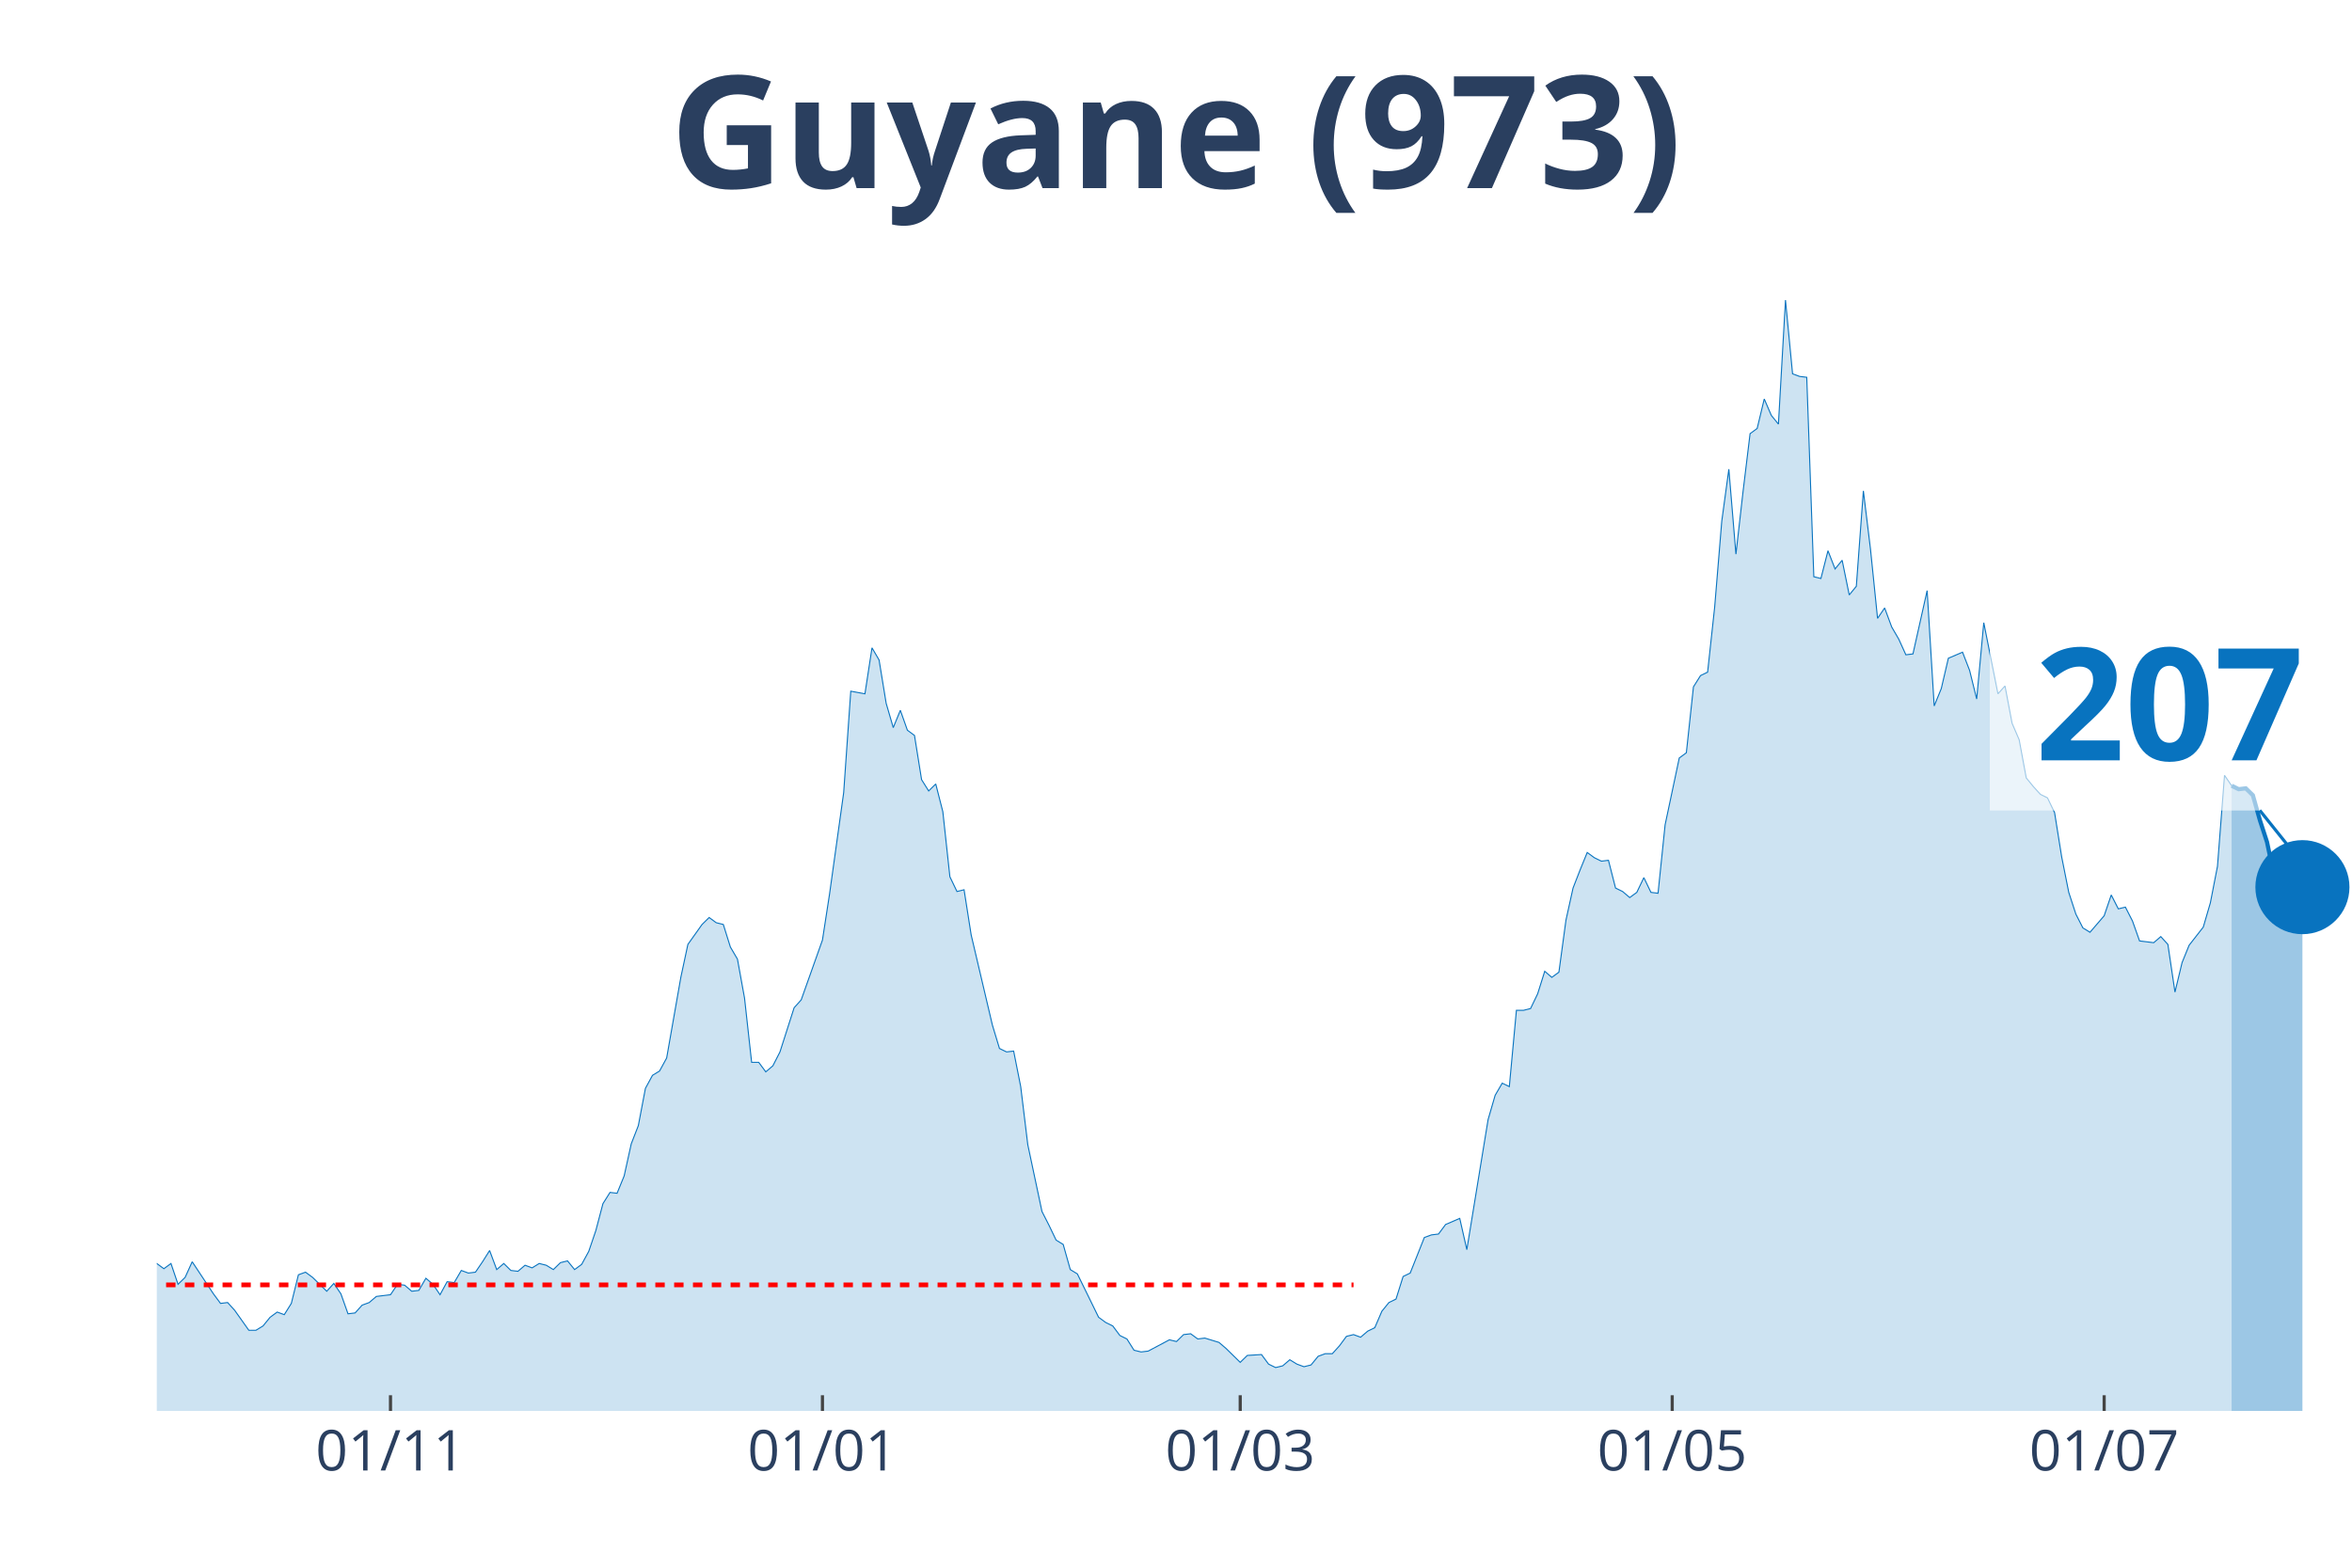
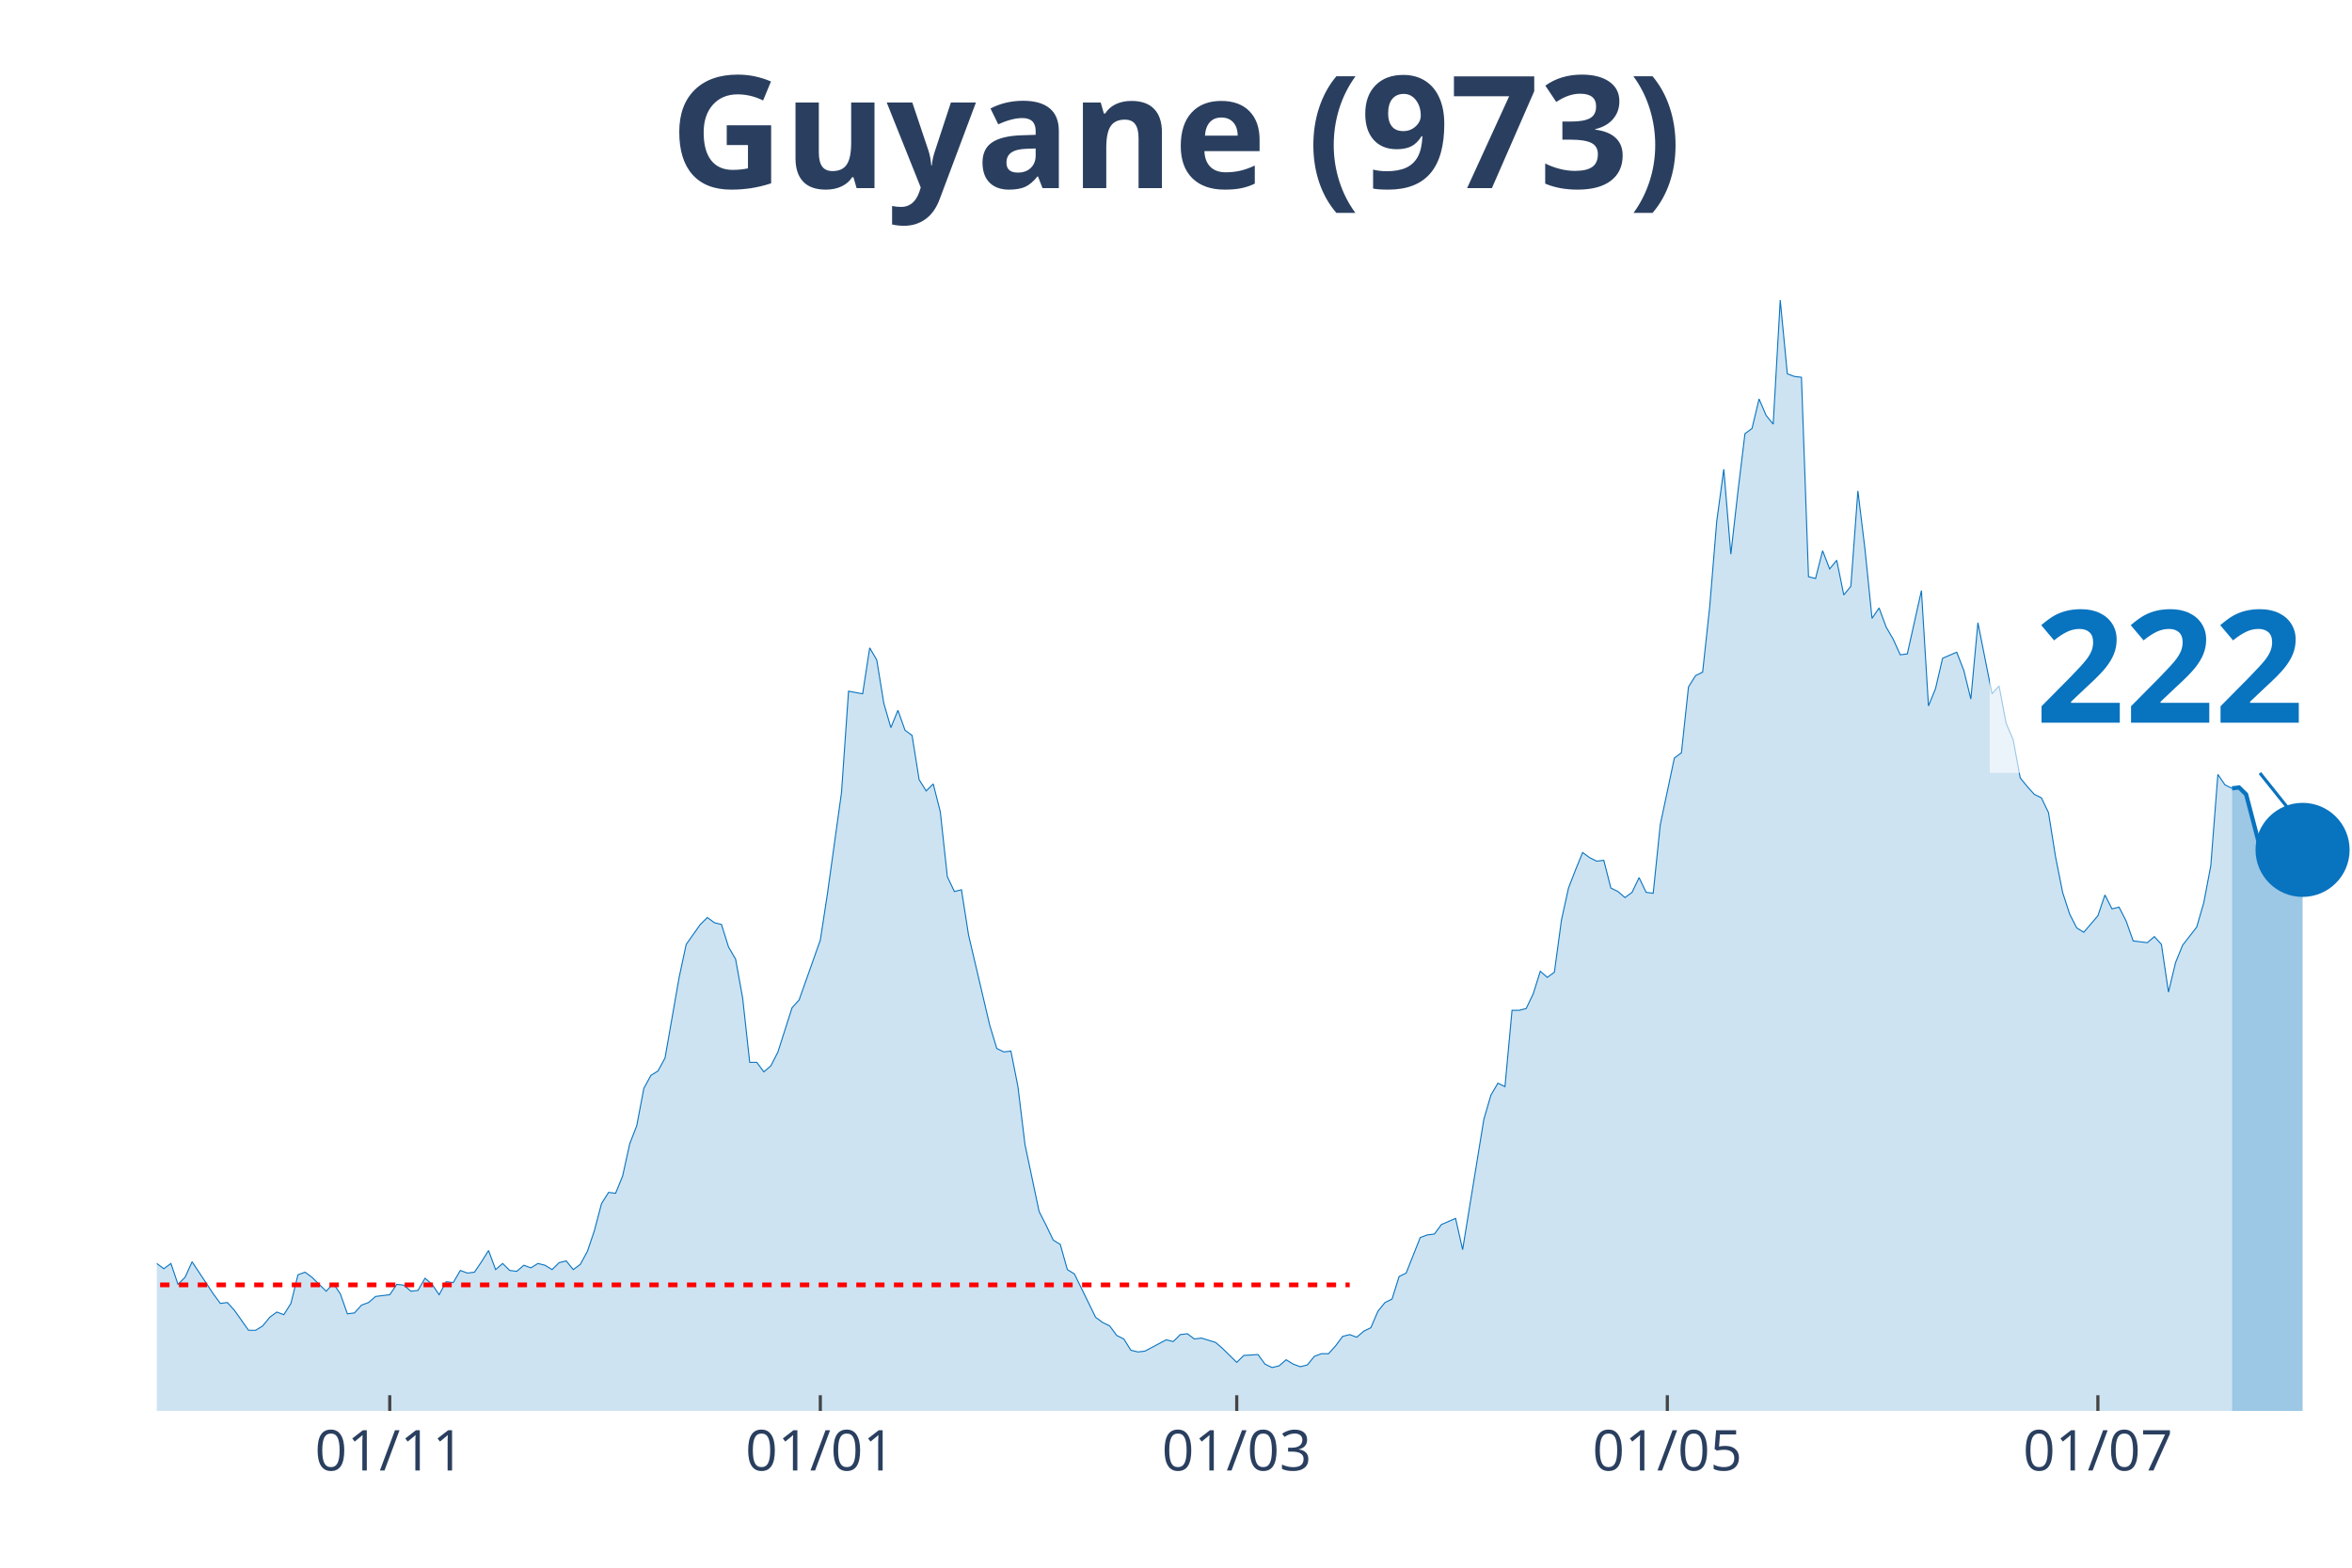
<svg xmlns="http://www.w3.org/2000/svg" class="main-svg" width="1125" height="750" style="" viewBox="0 0 750 500">
  <rect x="0" y="0" width="750" height="500" style="fill: rgb(0, 0, 0); fill-opacity: 0;" />
-   <defs id="defs-880132">
+   <defs id="defs-b896c7">
    <g class="clips">
-       <clipPath id="clip880132xyplot" class="plotclip">
+       <clipPath id="clipb896c7xyplot" class="plotclip">
        <rect width="700" height="380" />
      </clipPath>
-       <clipPath class="axesclip" id="clip880132x">
+       <clipPath class="axesclip" id="clipb896c7x">
        <rect x="50" y="0" width="700" height="500" />
      </clipPath>
-       <clipPath class="axesclip" id="clip880132y">
+       <clipPath class="axesclip" id="clipb896c7y">
        <rect x="0" y="70" width="750" height="380" />
      </clipPath>
-       <clipPath class="axesclip" id="clip880132xy">
+       <clipPath class="axesclip" id="clipb896c7xy">
        <rect x="50" y="70" width="700" height="380" />
      </clipPath>
    </g>
    <g class="gradients" />
  </defs>
  <g class="bglayer">
    <rect class="bg" x="50" y="70" width="700" height="380" style="fill: rgb(0, 0, 0); fill-opacity: 0; stroke-width: 0;" />
  </g>
  <g class="layer-below">
    <g class="imagelayer" />
    <g class="shapelayer" />
  </g>
  <g class="cartesianlayer">
    <g class="subplot xy">
      <g class="layer-subplot">
        <g class="shapelayer" />
        <g class="imagelayer" />
      </g>
      <g class="gridlayer">
        <g class="x">
-           <path class="xgrid crisp" transform="translate(124.52,0)" d="M0,70v380" style="stroke: rgb(255, 255, 255); stroke-opacity: 1; stroke-width: 1px;" />
-           <path class="xgrid crisp" transform="translate(262.26,0)" d="M0,70v380" style="stroke: rgb(255, 255, 255); stroke-opacity: 1; stroke-width: 1px;" />
-           <path class="xgrid crisp" transform="translate(395.48,0)" d="M0,70v380" style="stroke: rgb(255, 255, 255); stroke-opacity: 1; stroke-width: 1px;" />
-           <path class="xgrid crisp" transform="translate(533.23,0)" d="M0,70v380" style="stroke: rgb(255, 255, 255); stroke-opacity: 1; stroke-width: 1px;" />
-           <path class="xgrid crisp" transform="translate(670.97,0)" d="M0,70v380" style="stroke: rgb(255, 255, 255); stroke-opacity: 1; stroke-width: 1px;" />
+           <path class="xgrid crisp" transform="translate(124.28,0)" d="M0,70v380" style="stroke: rgb(255, 255, 255); stroke-opacity: 1; stroke-width: 1px;" />
+           <path class="xgrid crisp" transform="translate(261.58,0)" d="M0,70v380" style="stroke: rgb(255, 255, 255); stroke-opacity: 1; stroke-width: 1px;" />
+           <path class="xgrid crisp" transform="translate(394.37,0)" d="M0,70v380" style="stroke: rgb(255, 255, 255); stroke-opacity: 1; stroke-width: 1px;" />
+           <path class="xgrid crisp" transform="translate(531.67,0)" d="M0,70v380" style="stroke: rgb(255, 255, 255); stroke-opacity: 1; stroke-width: 1px;" />
+           <path class="xgrid crisp" transform="translate(668.97,0)" d="M0,70v380" style="stroke: rgb(255, 255, 255); stroke-opacity: 1; stroke-width: 1px;" />
        </g>
        <g class="y" />
      </g>
      <g class="zerolinelayer" />
      <path class="xlines-below" />
      <path class="ylines-below" />
      <g class="overlines-below" />
      <g class="xaxislayer-below" />
      <g class="yaxislayer-below" />
      <g class="overaxes-below" />
-       <g class="plot" transform="translate(50, 70)" clip-path="url('#clip880132xyplot')">
+       <g class="plot" transform="translate(50, 70)" clip-path="url('#clipb896c7xyplot')">
        <g class="scatterlayer mlayer">
-           <g class="trace scatter tracee2bcd8" style="stroke-miterlimit: 2;">
+           <g class="trace scatter traceb11379" style="stroke-miterlimit: 2;">
            <g class="fills">
              <g>
-                 <path class="js-fill" d="M661.61,380L-307.1,380L-307.1,378.89L-304.84,378.89L-302.58,374.75L-289.03,333.81L-286.77,336.3L-284.52,337.96L-282.26,336.3L-280,339.9L-275.48,338.24L-273.23,336.03L-257.42,288.18L-255.16,266.06L-248.39,224.29L-246.13,217.38L-243.87,190.83L-241.61,125.84L-228.06,10.51L-225.81,16.59L-223.55,19.64L-221.29,42.87L-219.03,45.91L-216.77,24.61L-212.26,13.55L-210,30.42L-207.74,27.38L-205.48,0L-203.23,0.55L-200.97,21.57L-198.71,24.61L-196.45,46.19L-189.68,79.93L-187.42,104.54L-185.16,109.52L-182.9,126.67L-178.39,180.04L-176.13,169.81L-173.87,204.1L-171.61,209.08L-169.35,195.53L-167.1,204.66L-162.58,184.47L-160.32,199.96L-155.81,191.94L-153.55,193.87L-142.26,232.31L-140,237.02L-135.48,258.31L-133.23,254.72L-128.71,270.48L-126.45,275.74L-124.19,281.27L-121.94,281.27L-119.68,280.16L-117.42,290.95L-115.16,292.05L-112.9,286.52L-108.39,293.99L-106.13,295.92L-103.87,302.29L-101.61,301.18L-97.1,310.86L-94.84,308.65L-90.32,309.2L-88.06,310.58L-85.81,317.5L-83.55,311.97L-74.52,313.62L-72.26,305.05L-70,301.73L-67.74,307.26L-65.48,312.79L-63.23,312.52L-60.97,315.56L-58.71,312.24L-54.19,322.75L-51.94,319.16L-49.68,317.77L-47.42,322.2L-45.16,321.37L-42.9,326.35L-38.39,328.01L-36.13,333.54L-33.87,338.52L-31.61,335.75L-29.35,336.58L-27.1,336.03L-22.58,338.52L-20.32,336.86L-18.06,331.6L-15.81,334.37L-13.55,331.6L-11.29,330.77L-9.03,327.45L-6.77,328.01L-4.52,332.43L-2.26,334.64L0,332.98L2.26,334.64L4.52,332.98L6.77,339.62L9.03,337.41L11.29,332.43L18.06,342.66L20.32,345.71L22.58,345.43L24.84,347.92L29.35,354.28L31.61,354.28L33.87,352.9L36.13,350.13L38.39,348.47L40.65,349.3L42.9,345.71L45.16,336.58L47.42,335.75L49.68,337.41L54.19,341.83L56.45,339.34L58.71,342.66L60.97,349.02L63.23,348.75L65.48,346.26L67.74,345.43L70,343.49L74.52,342.94L76.77,339.62L79.03,339.9L81.29,341.83L83.55,341.56L85.81,337.69L88.06,339.62L90.32,342.94L92.58,338.79L94.84,339.07L97.1,335.2L99.35,336.03L101.61,335.75L103.87,332.43L106.13,328.84L108.39,334.92L110.65,332.98L112.9,335.2L115.16,335.47L117.42,333.54L119.68,334.37L121.94,332.98L124.19,333.54L126.45,334.92L128.71,332.71L130.97,332.15L133.23,334.92L135.48,333.26L137.74,329.11L140,322.47L142.26,313.9L144.52,310.31L146.77,310.58L149.03,305.05L151.29,294.82L153.55,289.01L155.81,277.12L158.06,272.97L160.32,271.59L162.58,267.44L167.1,241.72L169.35,231.21L173.87,224.85L176.13,222.63L178.39,224.29L180.65,224.85L182.9,232.04L185.16,235.91L187.42,248.36L189.68,268.82L191.94,268.82L194.19,271.86L196.45,269.93L198.71,265.5L203.23,251.4L205.48,248.91L212.26,229.83L214.52,215.17L219.03,182.81L221.29,150.45L225.81,151.28L228.06,136.62L230.32,140.49L232.58,154.32L234.84,162.07L237.1,156.54L239.35,162.9L241.61,164.56L243.87,178.66L246.13,182.26L248.39,180.04L250.65,188.89L252.9,209.64L255.16,214.34L257.42,213.78L259.68,228.17L266.45,256.93L268.71,264.4L270.97,265.5L273.23,265.23L275.48,276.56L277.74,295.09L282.26,316.39L284.52,320.82L286.77,325.52L289.03,326.9L291.29,334.92L293.55,336.3L300.32,350.13L302.58,351.79L304.84,352.9L307.1,355.94L309.35,357.05L311.61,360.64L313.87,361.19L316.13,360.92L322.9,357.32L325.16,357.87L327.42,355.66L329.68,355.39L331.94,357.05L334.19,356.77L338.71,358.15L340.97,360.09L345.48,364.51L347.74,362.3L352.26,362.02L354.52,365.07L356.77,366.17L359.03,365.62L361.29,363.68L363.55,365.07L365.81,365.9L368.06,365.34L370.32,362.58L372.58,361.75L374.84,361.75L377.1,359.26L379.35,356.22L381.61,355.66L383.87,356.49L386.13,354.56L388.39,353.45L390.65,348.2L392.9,345.43L395.16,344.32L397.42,337.13L399.68,336.03L404.19,324.69L406.45,323.86L408.71,323.58L410.97,320.54L415.48,318.6L417.74,328.56L424.52,287.07L426.77,279.33L429.03,275.46L431.29,276.56L433.55,252.23L435.81,252.23L438.06,251.67L440.32,246.97L442.58,239.78L444.84,241.72L447.1,240.06L449.35,223.46L451.61,213.23L453.87,207.42L456.13,201.89L458.39,203.55L460.65,204.66L462.9,204.38L465.16,213.23L467.42,214.34L469.68,216.27L471.94,214.61L474.19,209.91L476.45,214.61L478.71,214.89L480.97,193.04L485.48,171.75L487.74,170.09L490,149.07L492.26,145.47L494.52,144.37L496.77,123.62L499.03,96.24L501.29,79.65L503.55,106.75L505.81,86.84L508.06,68.31L510.32,66.65L512.58,57.25L514.84,62.5L517.1,65.27L519.35,25.72L521.61,49.23L523.87,50.06L526.13,50.33L528.39,113.94L530.65,114.5L532.9,105.65L535.16,111.46L537.42,108.69L539.68,119.75L541.94,116.99L544.19,86.56L546.45,105.09L548.71,127.22L550.97,123.9L553.23,129.99L555.48,133.86L557.74,138.84L560,138.56L564.52,118.37L566.77,155.15L569.03,149.62L571.29,139.94L575.81,138.01L578.06,143.81L580.32,152.94L582.58,128.6L587.1,151.28L589.35,148.79L591.61,160.68L593.87,165.94L596.13,178.11L598.39,180.87L600.65,183.36L602.9,184.47L605.16,189.17L607.42,203.28L609.68,214.61L611.94,221.53L614.19,225.95L616.45,227.34L620.97,222.08L623.23,215.44L625.48,219.87L627.74,219.32L630,223.74L632.26,230.1L636.77,230.66L639.03,228.72L641.29,231.21L643.55,246.42L645.81,237.02L648.06,231.48L652.58,225.68L654.84,217.93L657.1,206.32L659.35,177.28L661.61,180.6" style="fill: rgb(8, 115, 191); fill-opacity: 0.2; stroke-width: 0;" />
+                 <path class="js-fill" d="M661.74,380L-306.11,380L-306.11,378.89L-303.86,378.89L-301.61,374.75L-288.1,333.81L-285.85,336.3L-283.6,337.96L-281.35,336.3L-279.1,339.9L-274.6,338.24L-272.35,336.03L-256.59,288.18L-254.34,266.06L-247.59,224.29L-245.34,217.38L-243.09,190.83L-240.84,125.84L-227.33,10.51L-225.08,16.59L-222.83,19.64L-220.58,42.87L-218.33,45.91L-216.08,24.61L-211.58,13.55L-209.32,30.42L-207.07,27.38L-204.82,0L-202.57,0.55L-200.32,21.57L-198.07,24.61L-195.82,46.19L-189.07,79.93L-186.82,104.54L-184.57,109.52L-182.32,126.67L-177.81,180.04L-175.56,169.81L-173.31,204.1L-171.06,209.08L-168.81,195.53L-166.56,204.66L-162.06,184.47L-159.81,199.96L-155.31,191.94L-153.05,193.87L-141.8,232.31L-139.55,237.02L-135.05,258.31L-132.8,254.72L-128.3,270.48L-126.05,275.74L-123.79,281.27L-121.54,281.27L-119.29,280.16L-117.04,290.95L-114.79,292.05L-112.54,286.52L-108.04,293.99L-105.79,295.92L-103.54,302.29L-101.29,301.18L-96.78,310.86L-94.53,308.65L-90.03,309.2L-87.78,310.58L-85.53,317.5L-83.28,311.97L-74.28,313.62L-72.03,305.05L-69.77,301.73L-67.52,307.26L-65.27,312.79L-63.02,312.52L-60.77,315.56L-58.52,312.24L-54.02,322.75L-51.77,319.16L-49.52,317.77L-47.27,322.2L-45.02,321.37L-42.77,326.35L-38.26,328.01L-36.01,333.54L-33.76,338.52L-31.51,335.75L-29.26,336.58L-27.01,336.03L-22.51,338.52L-20.26,336.86L-18.01,331.6L-15.76,334.37L-13.5,331.6L-11.25,330.77L-9,327.45L-6.75,328.01L-4.5,332.43L-2.25,334.64L0,332.98L2.25,334.64L4.5,332.98L6.75,339.62L9,337.41L11.25,332.43L18.01,342.66L20.26,345.71L22.51,345.43L24.76,347.92L29.26,354.28L31.51,354.28L33.76,352.9L36.01,350.13L38.26,348.47L40.51,349.3L42.77,345.71L45.02,336.58L47.27,335.75L49.52,337.41L54.02,341.83L56.27,339.34L58.52,342.66L60.77,349.02L63.02,348.75L65.27,346.26L67.52,345.43L69.77,343.49L74.28,342.94L76.53,339.62L78.78,339.9L81.03,341.83L83.28,341.56L85.53,337.69L87.78,339.62L90.03,342.94L92.28,338.79L94.53,339.07L96.78,335.2L99.04,336.03L101.29,335.75L103.54,332.43L105.79,328.84L108.04,334.92L110.29,332.98L112.54,335.2L114.79,335.47L117.04,333.54L119.29,334.37L121.54,332.98L123.79,333.54L126.05,334.92L128.3,332.71L130.55,332.15L132.8,334.92L135.05,333.26L137.3,329.11L139.55,322.47L141.8,313.9L144.05,310.31L146.3,310.58L148.55,305.05L150.8,294.82L153.05,289.01L155.31,277.12L157.56,272.97L159.81,271.59L162.06,267.44L166.56,241.72L168.81,231.21L173.31,224.85L175.56,222.63L177.81,224.29L180.06,224.85L182.32,232.04L184.57,235.91L186.82,248.36L189.07,268.82L191.32,268.82L193.57,271.86L195.82,269.93L198.07,265.5L202.57,251.4L204.82,248.91L211.58,229.83L213.83,215.17L218.33,182.81L220.58,150.45L225.08,151.28L227.33,136.62L229.58,140.49L231.83,154.32L234.08,162.07L236.33,156.54L238.59,162.9L240.84,164.56L243.09,178.66L245.34,182.26L247.59,180.04L249.84,188.89L252.09,209.64L254.34,214.34L256.59,213.78L258.84,228.17L265.59,256.93L267.85,264.4L270.1,265.5L272.35,265.23L274.6,276.56L276.85,295.09L281.35,316.39L283.6,320.82L285.85,325.52L288.1,326.9L290.35,334.92L292.6,336.3L299.36,350.13L301.61,351.79L303.86,352.9L306.11,355.94L308.36,357.05L310.61,360.64L312.86,361.19L315.11,360.92L321.86,357.32L324.12,357.87L326.37,355.66L328.62,355.39L330.87,357.05L333.12,356.77L337.62,358.15L339.87,360.09L344.37,364.51L346.62,362.3L351.13,362.02L353.38,365.07L355.63,366.17L357.88,365.62L360.13,363.68L362.38,365.07L364.63,365.9L366.88,365.34L369.13,362.58L371.38,361.75L373.63,361.75L375.88,359.26L378.14,356.22L380.39,355.66L382.64,356.49L384.89,354.56L387.14,353.45L389.39,348.2L391.64,345.43L393.89,344.32L396.14,337.13L398.39,336.03L402.89,324.69L405.14,323.86L407.4,323.58L409.65,320.54L414.15,318.6L416.4,328.56L423.15,287.07L425.4,279.33L427.65,275.46L429.9,276.56L432.15,252.23L434.41,252.23L436.66,251.67L438.91,246.97L441.16,239.78L443.41,241.72L445.66,240.06L447.91,223.46L450.16,213.23L452.41,207.42L454.66,201.89L456.91,203.55L459.16,204.66L461.41,204.38L463.67,213.23L465.92,214.34L468.17,216.27L470.42,214.61L472.67,209.91L474.92,214.61L477.17,214.89L479.42,193.04L483.92,171.75L486.17,170.09L488.42,149.07L490.68,145.47L492.93,144.37L495.18,123.62L497.43,96.24L499.68,79.65L501.93,106.75L504.18,86.84L506.43,68.31L508.68,66.65L510.93,57.25L513.18,62.5L515.43,65.27L517.68,25.72L519.94,49.23L522.19,50.06L524.44,50.33L526.69,113.94L528.94,114.5L531.19,105.65L533.44,111.46L535.69,108.69L537.94,119.75L540.19,116.99L542.44,86.56L544.69,105.09L546.95,127.22L549.2,123.9L551.45,129.99L553.7,133.86L555.95,138.84L558.2,138.56L562.7,118.37L564.95,155.15L567.2,149.62L569.45,139.94L573.95,138.01L576.21,143.81L578.46,152.94L580.71,128.6L585.21,151.28L587.46,148.79L589.71,160.68L591.96,165.94L594.21,178.11L596.46,180.87L598.71,183.36L600.96,184.47L603.22,189.17L605.47,203.28L607.72,214.61L609.97,221.53L612.22,225.95L614.47,227.34L618.97,222.08L621.22,215.44L623.47,219.87L625.72,219.32L627.97,223.74L630.23,230.1L634.73,230.66L636.98,228.72L639.23,231.21L641.48,246.42L643.73,237.02L645.98,231.48L650.48,225.68L652.73,217.93L654.98,206.04L657.23,177L659.49,180.32L661.74,181.43" style="fill: rgb(8, 115, 191); fill-opacity: 0.2; stroke-width: 0;" />
              </g>
            </g>
            <g class="errorbars" />
            <g class="lines">
-               <path class="js-line" d="M-307.1,378.89L-304.84,378.89L-302.58,374.75L-289.03,333.81L-286.77,336.3L-284.52,337.96L-282.26,336.3L-280,339.9L-275.48,338.24L-273.23,336.03L-257.42,288.18L-255.16,266.06L-248.39,224.29L-246.13,217.38L-243.87,190.83L-241.61,125.84L-228.06,10.51L-225.81,16.59L-223.55,19.64L-221.29,42.87L-219.03,45.91L-216.77,24.61L-212.26,13.55L-210,30.42L-207.74,27.38L-205.48,0L-203.23,0.55L-200.97,21.57L-198.71,24.61L-196.45,46.19L-189.68,79.93L-187.42,104.54L-185.16,109.52L-182.9,126.67L-178.39,180.04L-176.13,169.81L-173.87,204.1L-171.61,209.08L-169.35,195.53L-167.1,204.66L-162.58,184.47L-160.32,199.96L-155.81,191.94L-153.55,193.87L-142.26,232.31L-140,237.02L-135.48,258.31L-133.23,254.72L-128.71,270.48L-126.45,275.74L-124.19,281.27L-121.94,281.27L-119.68,280.16L-117.42,290.95L-115.16,292.05L-112.9,286.52L-108.39,293.99L-106.13,295.92L-103.87,302.29L-101.61,301.18L-97.1,310.86L-94.84,308.65L-90.32,309.2L-88.06,310.58L-85.81,317.5L-83.55,311.97L-74.52,313.62L-72.26,305.05L-70,301.73L-67.74,307.26L-65.48,312.79L-63.23,312.52L-60.97,315.56L-58.71,312.24L-54.19,322.75L-51.94,319.16L-49.68,317.77L-47.42,322.2L-45.16,321.37L-42.9,326.35L-38.39,328.01L-36.13,333.54L-33.87,338.52L-31.61,335.75L-29.35,336.58L-27.1,336.03L-22.58,338.52L-20.32,336.86L-18.06,331.6L-15.81,334.37L-13.55,331.6L-11.29,330.77L-9.03,327.45L-6.77,328.01L-4.52,332.43L-2.26,334.64L0,332.98L2.26,334.64L4.52,332.98L6.77,339.62L9.03,337.41L11.29,332.43L18.06,342.66L20.32,345.71L22.58,345.43L24.84,347.92L29.35,354.28L31.61,354.28L33.87,352.9L36.13,350.13L38.39,348.47L40.65,349.3L42.9,345.71L45.16,336.58L47.42,335.75L49.68,337.41L54.19,341.83L56.45,339.34L58.71,342.66L60.97,349.02L63.23,348.75L65.48,346.26L67.74,345.43L70,343.49L74.52,342.94L76.77,339.62L79.03,339.9L81.29,341.83L83.55,341.56L85.81,337.69L88.06,339.62L90.32,342.94L92.58,338.79L94.84,339.07L97.1,335.2L99.35,336.03L101.61,335.75L103.87,332.43L106.13,328.84L108.39,334.92L110.65,332.98L112.9,335.2L115.16,335.47L117.42,333.54L119.68,334.37L121.94,332.98L124.19,333.54L126.45,334.92L128.71,332.71L130.97,332.15L133.23,334.92L135.48,333.26L137.74,329.11L140,322.47L142.26,313.9L144.52,310.31L146.77,310.58L149.03,305.05L151.29,294.82L153.55,289.01L155.81,277.12L158.06,272.97L160.32,271.59L162.58,267.44L167.1,241.72L169.35,231.21L173.87,224.85L176.13,222.63L178.39,224.29L180.65,224.85L182.9,232.04L185.16,235.91L187.42,248.36L189.68,268.82L191.94,268.82L194.19,271.86L196.45,269.93L198.71,265.5L203.23,251.4L205.48,248.91L212.26,229.83L214.52,215.17L219.03,182.81L221.29,150.45L225.81,151.28L228.06,136.62L230.32,140.49L232.58,154.32L234.84,162.07L237.1,156.54L239.35,162.9L241.61,164.56L243.87,178.66L246.13,182.26L248.39,180.04L250.65,188.89L252.9,209.64L255.16,214.34L257.42,213.78L259.68,228.17L266.45,256.93L268.71,264.4L270.97,265.5L273.23,265.23L275.48,276.56L277.74,295.09L282.26,316.39L284.52,320.82L286.77,325.52L289.03,326.9L291.29,334.92L293.55,336.3L300.32,350.13L302.58,351.79L304.84,352.9L307.1,355.94L309.35,357.05L311.61,360.64L313.87,361.19L316.13,360.92L322.9,357.32L325.16,357.87L327.42,355.66L329.68,355.39L331.94,357.05L334.19,356.77L338.71,358.15L340.97,360.09L345.48,364.51L347.74,362.3L352.26,362.02L354.52,365.07L356.77,366.17L359.03,365.62L361.29,363.68L363.55,365.07L365.81,365.9L368.06,365.34L370.32,362.58L372.58,361.75L374.84,361.75L377.1,359.26L379.35,356.22L381.61,355.66L383.87,356.49L386.13,354.56L388.39,353.45L390.65,348.2L392.9,345.43L395.16,344.32L397.42,337.13L399.68,336.03L404.19,324.69L406.45,323.86L408.71,323.58L410.97,320.54L415.48,318.6L417.74,328.56L424.52,287.07L426.77,279.33L429.03,275.46L431.29,276.56L433.55,252.23L435.81,252.23L438.06,251.67L440.32,246.97L442.58,239.78L444.84,241.72L447.1,240.06L449.35,223.46L451.61,213.23L453.87,207.42L456.13,201.89L458.39,203.55L460.65,204.66L462.9,204.38L465.16,213.23L467.42,214.34L469.68,216.27L471.94,214.61L474.19,209.91L476.45,214.61L478.71,214.89L480.97,193.04L485.48,171.75L487.74,170.09L490,149.07L492.26,145.47L494.52,144.37L496.77,123.62L499.03,96.24L501.29,79.65L503.55,106.75L505.81,86.84L508.06,68.31L510.32,66.65L512.58,57.25L514.84,62.5L517.1,65.27L519.35,25.72L521.61,49.23L523.87,50.06L526.13,50.33L528.39,113.94L530.65,114.5L532.9,105.65L535.16,111.46L537.42,108.69L539.68,119.75L541.94,116.99L544.19,86.56L546.45,105.09L548.71,127.22L550.97,123.9L553.23,129.99L555.48,133.86L557.74,138.84L560,138.56L564.52,118.37L566.77,155.15L569.03,149.62L571.29,139.94L575.81,138.01L578.06,143.81L580.32,152.94L582.58,128.6L587.1,151.28L589.35,148.79L591.61,160.68L593.87,165.94L596.13,178.11L598.39,180.87L600.65,183.36L602.9,184.47L605.16,189.17L607.42,203.28L609.68,214.61L611.94,221.53L614.19,225.95L616.45,227.34L620.97,222.08L623.23,215.44L625.48,219.87L627.74,219.32L630,223.74L632.26,230.1L636.77,230.66L639.03,228.72L641.29,231.21L643.55,246.42L645.81,237.02L648.06,231.48L652.58,225.68L654.84,217.93L657.1,206.32L659.35,177.28L661.61,180.6" style="vector-effect: non-scaling-stroke; fill: none; stroke: rgb(8, 115, 191); stroke-opacity: 1; stroke-width: 0.5px; opacity: 1;" />
+               <path class="js-line" d="M-306.11,378.89L-303.86,378.89L-301.61,374.75L-288.1,333.81L-285.85,336.3L-283.6,337.96L-281.35,336.3L-279.1,339.9L-274.6,338.24L-272.35,336.03L-256.59,288.18L-254.34,266.06L-247.59,224.29L-245.34,217.38L-243.09,190.83L-240.84,125.84L-227.33,10.51L-225.08,16.59L-222.83,19.64L-220.58,42.87L-218.33,45.91L-216.08,24.61L-211.58,13.55L-209.32,30.42L-207.07,27.38L-204.82,0L-202.57,0.55L-200.32,21.57L-198.07,24.61L-195.82,46.19L-189.07,79.93L-186.82,104.54L-184.57,109.52L-182.32,126.67L-177.81,180.04L-175.56,169.81L-173.31,204.1L-171.06,209.08L-168.81,195.53L-166.56,204.66L-162.06,184.47L-159.81,199.96L-155.31,191.94L-153.05,193.87L-141.8,232.31L-139.55,237.02L-135.05,258.31L-132.8,254.72L-128.3,270.48L-126.05,275.74L-123.79,281.27L-121.54,281.27L-119.29,280.16L-117.04,290.95L-114.79,292.05L-112.54,286.52L-108.04,293.99L-105.79,295.92L-103.54,302.29L-101.29,301.18L-96.78,310.86L-94.53,308.65L-90.03,309.2L-87.78,310.58L-85.53,317.5L-83.28,311.97L-74.28,313.62L-72.03,305.05L-69.77,301.73L-67.52,307.26L-65.27,312.79L-63.02,312.52L-60.77,315.56L-58.52,312.24L-54.02,322.75L-51.77,319.16L-49.52,317.77L-47.27,322.2L-45.02,321.37L-42.77,326.35L-38.26,328.01L-36.01,333.54L-33.76,338.52L-31.51,335.75L-29.26,336.58L-27.01,336.03L-22.51,338.52L-20.26,336.86L-18.01,331.6L-15.76,334.37L-13.5,331.6L-11.25,330.77L-9,327.45L-6.75,328.01L-4.5,332.43L-2.25,334.64L0,332.98L2.25,334.64L4.5,332.98L6.75,339.62L9,337.41L11.25,332.43L18.01,342.66L20.26,345.71L22.51,345.43L24.76,347.92L29.26,354.28L31.51,354.28L33.76,352.9L36.01,350.13L38.26,348.47L40.51,349.3L42.77,345.71L45.02,336.58L47.27,335.75L49.52,337.41L54.02,341.83L56.27,339.34L58.52,342.66L60.77,349.02L63.02,348.75L65.27,346.26L67.52,345.43L69.77,343.49L74.28,342.94L76.53,339.62L78.78,339.9L81.03,341.83L83.28,341.56L85.53,337.69L87.78,339.62L90.03,342.94L92.28,338.79L94.53,339.07L96.78,335.2L99.04,336.03L101.29,335.75L103.54,332.43L105.79,328.84L108.04,334.92L110.29,332.98L112.54,335.2L114.79,335.47L117.04,333.54L119.29,334.37L121.54,332.98L123.79,333.54L126.05,334.92L128.3,332.71L130.55,332.15L132.8,334.92L135.05,333.26L137.3,329.11L139.55,322.47L141.8,313.9L144.05,310.31L146.3,310.58L148.55,305.05L150.8,294.82L153.05,289.01L155.31,277.12L157.56,272.97L159.81,271.59L162.06,267.44L166.56,241.72L168.81,231.21L173.31,224.85L175.56,222.63L177.81,224.29L180.06,224.85L182.32,232.04L184.57,235.91L186.82,248.36L189.07,268.82L191.32,268.82L193.57,271.86L195.82,269.93L198.07,265.5L202.57,251.4L204.82,248.91L211.58,229.83L213.83,215.17L218.33,182.81L220.58,150.45L225.08,151.28L227.33,136.62L229.58,140.49L231.83,154.32L234.08,162.07L236.33,156.54L238.59,162.9L240.84,164.56L243.09,178.66L245.34,182.26L247.59,180.04L249.84,188.89L252.09,209.64L254.34,214.34L256.59,213.78L258.84,228.17L265.59,256.93L267.85,264.4L270.1,265.5L272.35,265.23L274.6,276.56L276.85,295.09L281.35,316.39L283.6,320.82L285.85,325.52L288.1,326.9L290.35,334.92L292.6,336.3L299.36,350.13L301.61,351.79L303.86,352.9L306.11,355.94L308.36,357.05L310.61,360.64L312.86,361.19L315.11,360.92L321.86,357.32L324.12,357.87L326.37,355.66L328.62,355.39L330.87,357.05L333.12,356.77L337.62,358.15L339.87,360.09L344.37,364.51L346.62,362.3L351.13,362.02L353.38,365.07L355.63,366.17L357.88,365.62L360.13,363.68L362.38,365.07L364.63,365.9L366.88,365.34L369.13,362.58L371.38,361.75L373.63,361.75L375.88,359.26L378.14,356.22L380.39,355.66L382.64,356.49L384.89,354.56L387.14,353.45L389.39,348.2L391.64,345.43L393.89,344.32L396.14,337.13L398.39,336.03L402.89,324.69L405.14,323.86L407.4,323.58L409.65,320.54L414.15,318.6L416.4,328.56L423.15,287.07L425.4,279.33L427.65,275.46L429.9,276.56L432.15,252.23L434.41,252.23L436.66,251.67L438.91,246.97L441.16,239.78L443.41,241.72L445.66,240.06L447.91,223.46L450.16,213.23L452.41,207.42L454.66,201.89L456.91,203.55L459.16,204.66L461.41,204.38L463.67,213.23L465.92,214.34L468.17,216.27L470.42,214.61L472.67,209.91L474.92,214.61L477.17,214.89L479.42,193.04L483.92,171.75L486.17,170.09L488.42,149.07L490.68,145.47L492.93,144.37L495.18,123.62L497.43,96.24L499.68,79.65L501.93,106.75L504.18,86.84L506.43,68.31L508.68,66.65L510.93,57.25L513.18,62.5L515.43,65.27L517.68,25.72L519.94,49.23L522.19,50.06L524.44,50.33L526.69,113.94L528.94,114.5L531.19,105.65L533.44,111.46L535.69,108.69L537.94,119.75L540.19,116.99L542.44,86.56L544.69,105.09L546.95,127.22L549.2,123.9L551.45,129.99L553.7,133.86L555.95,138.84L558.2,138.56L562.7,118.37L564.95,155.15L567.2,149.62L569.45,139.94L573.95,138.01L576.21,143.81L578.46,152.94L580.71,128.6L585.21,151.28L587.46,148.79L589.71,160.68L591.96,165.94L594.21,178.11L596.46,180.87L598.71,183.36L600.96,184.47L603.22,189.17L605.47,203.28L607.72,214.61L609.97,221.53L612.22,225.95L614.47,227.34L618.97,222.08L621.22,215.44L623.47,219.87L625.72,219.32L627.97,223.74L630.23,230.1L634.73,230.66L636.98,228.72L639.23,231.21L641.48,246.42L643.73,237.02L645.98,231.48L650.48,225.68L652.73,217.93L654.98,206.04L657.23,177L659.49,180.32L661.74,181.43" style="vector-effect: non-scaling-stroke; fill: none; stroke: rgb(8, 115, 191); stroke-opacity: 1; stroke-width: 0.5px; opacity: 1;" />
            </g>
            <g class="points" />
            <g class="text" />
          </g>
-           <g class="trace scatter trace2d80d3" style="stroke-miterlimit: 2;">
+           <g class="trace scatter tracec11392" style="stroke-miterlimit: 2;">
            <g class="fills">
              <g>
-                 <path class="js-fill" d="M684.19,380L661.61,380L661.61,180.6L663.87,181.7L666.13,181.43L668.39,183.64L670.65,191.66L672.9,198.57L675.16,209.36L677.42,204.93L679.68,209.91L684.19,212.95" style="fill: rgb(8, 115, 191); fill-opacity: 0.4; stroke-width: 0;" />
+                 <path class="js-fill" d="M684.24,380L661.74,380L661.74,181.43L663.99,181.15L666.24,183.36L672.99,209.08L675.24,204.1L677.49,208.53L679.74,209.64L681.99,211.3L684.24,201.06" style="fill: rgb(8, 115, 191); fill-opacity: 0.4; stroke-width: 0;" />
              </g>
            </g>
            <g class="errorbars" />
            <g class="lines">
-               <path class="js-line" d="M661.61,180.6L663.87,181.7L666.13,181.43L668.39,183.64L670.65,191.66L672.9,198.57L675.16,209.36L677.42,204.93L679.68,209.91L684.19,212.95" style="vector-effect: non-scaling-stroke; fill: none; stroke: rgb(8, 115, 191); stroke-opacity: 1; stroke-width: 2px; opacity: 1;" />
+               <path class="js-line" d="M661.74,181.43L663.99,181.15L666.24,183.36L672.99,209.08L675.24,204.1L677.49,208.53L679.74,209.64L681.99,211.3L684.24,201.06" style="vector-effect: non-scaling-stroke; fill: none; stroke: rgb(8, 115, 191); stroke-opacity: 1; stroke-width: 2px; opacity: 1;" />
            </g>
            <g class="points" />
            <g class="text" />
          </g>
-           <g class="trace scatter traceb009db" style="stroke-miterlimit: 2; opacity: 1;">
+           <g class="trace scatter tracee948b3" style="stroke-miterlimit: 2; opacity: 1;">
            <g class="fills" />
            <g class="errorbars" />
            <g class="lines" />
            <g class="points">
-               <path class="point" transform="translate(684.19,212.95)" d="M15,0A15,15 0 1,1 0,-15A15,15 0 0,1 15,0Z" style="opacity: 1; stroke-width: 0px; fill: rgb(8, 115, 191); fill-opacity: 1;" />
+               <path class="point" transform="translate(684.24,201.06)" d="M15,0A15,15 0 1,1 0,-15A15,15 0 0,1 15,0Z" style="opacity: 1; stroke-width: 0px; fill: rgb(8, 115, 191); fill-opacity: 1;" />
            </g>
            <g class="text" />
          </g>
        </g>
      </g>
      <g class="overplot" />
      <path class="xlines-above crisp" style="fill: none; stroke-width: 1px; stroke: rgb(0, 0, 0); stroke-opacity: 0;" d="" />
      <path class="ylines-above crisp" style="fill: none;" d="M0,0" />
      <g class="overlines-above" />
      <g class="xaxislayer-above">
-         <path class="xtick ticks crisp" d="M0,450v-5" transform="translate(124.52,0)" style="stroke: rgb(68, 68, 68); stroke-opacity: 1; stroke-width: 1px;" />
-         <path class="xtick ticks crisp" d="M0,450v-5" transform="translate(262.26,0)" style="stroke: rgb(68, 68, 68); stroke-opacity: 1; stroke-width: 1px;" />
-         <path class="xtick ticks crisp" d="M0,450v-5" transform="translate(395.48,0)" style="stroke: rgb(68, 68, 68); stroke-opacity: 1; stroke-width: 1px;" />
-         <path class="xtick ticks crisp" d="M0,450v-5" transform="translate(533.23,0)" style="stroke: rgb(68, 68, 68); stroke-opacity: 1; stroke-width: 1px;" />
-         <path class="xtick ticks crisp" d="M0,450v-5" transform="translate(670.97,0)" style="stroke: rgb(68, 68, 68); stroke-opacity: 1; stroke-width: 1px;" />
+         <path class="xtick ticks crisp" d="M0,450v-5" transform="translate(124.28,0)" style="stroke: rgb(68, 68, 68); stroke-opacity: 1; stroke-width: 1px;" />
+         <path class="xtick ticks crisp" d="M0,450v-5" transform="translate(261.58,0)" style="stroke: rgb(68, 68, 68); stroke-opacity: 1; stroke-width: 1px;" />
+         <path class="xtick ticks crisp" d="M0,450v-5" transform="translate(394.37,0)" style="stroke: rgb(68, 68, 68); stroke-opacity: 1; stroke-width: 1px;" />
+         <path class="xtick ticks crisp" d="M0,450v-5" transform="translate(531.67,0)" style="stroke: rgb(68, 68, 68); stroke-opacity: 1; stroke-width: 1px;" />
+         <path class="xtick ticks crisp" d="M0,450v-5" transform="translate(668.97,0)" style="stroke: rgb(68, 68, 68); stroke-opacity: 1; stroke-width: 1px;" />
        <g class="xtick">
-           <text text-anchor="middle" x="0" y="469" transform="translate(124.52,0)" style="font-family: 'Open Sans', verdana, arial, sans-serif; font-size: 18px; fill: rgb(42, 63, 95); fill-opacity: 1; white-space: pre;">01/11</text>
+           <text text-anchor="middle" x="0" y="469" transform="translate(124.28,0)" style="font-family: 'Open Sans', verdana, arial, sans-serif; font-size: 18px; fill: rgb(42, 63, 95); fill-opacity: 1; white-space: pre;">01/11</text>
        </g>
        <g class="xtick">
-           <text text-anchor="middle" x="0" y="469" transform="translate(262.26,0)" style="font-family: 'Open Sans', verdana, arial, sans-serif; font-size: 18px; fill: rgb(42, 63, 95); fill-opacity: 1; white-space: pre;">01/01</text>
+           <text text-anchor="middle" x="0" y="469" transform="translate(261.58,0)" style="font-family: 'Open Sans', verdana, arial, sans-serif; font-size: 18px; fill: rgb(42, 63, 95); fill-opacity: 1; white-space: pre;">01/01</text>
        </g>
        <g class="xtick">
-           <text text-anchor="middle" x="0" y="469" transform="translate(395.48,0)" style="font-family: 'Open Sans', verdana, arial, sans-serif; font-size: 18px; fill: rgb(42, 63, 95); fill-opacity: 1; white-space: pre;">01/03</text>
+           <text text-anchor="middle" x="0" y="469" transform="translate(394.37,0)" style="font-family: 'Open Sans', verdana, arial, sans-serif; font-size: 18px; fill: rgb(42, 63, 95); fill-opacity: 1; white-space: pre;">01/03</text>
        </g>
        <g class="xtick">
-           <text text-anchor="middle" x="0" y="469" transform="translate(533.23,0)" style="font-family: 'Open Sans', verdana, arial, sans-serif; font-size: 18px; fill: rgb(42, 63, 95); fill-opacity: 1; white-space: pre;">01/05</text>
+           <text text-anchor="middle" x="0" y="469" transform="translate(531.67,0)" style="font-family: 'Open Sans', verdana, arial, sans-serif; font-size: 18px; fill: rgb(42, 63, 95); fill-opacity: 1; white-space: pre;">01/05</text>
        </g>
        <g class="xtick">
-           <text text-anchor="middle" x="0" y="469" transform="translate(670.97,0)" style="font-family: 'Open Sans', verdana, arial, sans-serif; font-size: 18px; fill: rgb(42, 63, 95); fill-opacity: 1; white-space: pre;">01/07</text>
+           <text text-anchor="middle" x="0" y="469" transform="translate(668.97,0)" style="font-family: 'Open Sans', verdana, arial, sans-serif; font-size: 18px; fill: rgb(42, 63, 95); fill-opacity: 1; white-space: pre;">01/07</text>
        </g>
      </g>
      <g class="yaxislayer-above" />
      <g class="overaxes-above" />
    </g>
  </g>
  <g class="polarlayer" />
  <g class="ternarylayer" />
  <g class="geolayer" />
  <g class="funnelarealayer" />
  <g class="pielayer" />
  <g class="treemaplayer" />
  <g class="sunburstlayer" />
  <g class="glimages" />
-   <defs id="topdefs-880132">
+   <defs id="topdefs-b896c7">
    <g class="clips" />
  </defs>
  <g class="layer-above">
    <g class="imagelayer" />
    <g class="shapelayer">
-       <path data-index="0" fill-rule="evenodd" d="M-1219.03,409.8L431.61,409.8" clip-path="url('#clip880132xy')" style="opacity: 1; stroke: rgb(255, 0, 0); stroke-opacity: 1; fill: rgb(0, 0, 0); fill-opacity: 0; stroke-dasharray: 3px, 3px; stroke-width: 1.5px;" />
+       <path data-index="0" fill-rule="evenodd" d="M-1214.95,409.8L430.39,409.8" clip-path="url('#clipb896c7xy')" style="opacity: 1; stroke: rgb(255, 0, 0); stroke-opacity: 1; fill: rgb(0, 0, 0); fill-opacity: 0; stroke-dasharray: 3px, 3px; stroke-width: 1.5px;" />
    </g>
  </g>
  <g class="infolayer">
    <g class="g-gtitle">
      <text class="gtitle" x="375" y="25" text-anchor="middle" dy="0.7em" style="font-family: 'Open Sans', verdana, arial, sans-serif; font-size: 50px; fill: rgb(42, 63, 95); opacity: 1; font-weight: normal; white-space: pre;">
        <tspan style="font-weight:bold">Guyane (973)</tspan>
      </text>
    </g>
    <g class="g-xtitle" />
    <g class="annotation" data-index="0" style="opacity: 1;">
-       <g class="annotation-text-g" transform="rotate(0,692.19,222.95)">
-         <g class="cursor-pointer" transform="translate(634, 187)">
+       <g class="annotation-text-g" transform="rotate(0,692.24,211.06)">
+         <g class="cursor-pointer" transform="translate(634, 175)">
          <rect class="bg" x="0.5" y="0.5" width="115" height="71" style="stroke-width: 1px; stroke: rgb(0, 0, 0); stroke-opacity: 0; fill: rgb(255, 255, 255); fill-opacity: 0.6;" />
          <text class="annotation-text" text-anchor="middle" x="57.812" y="55.5" style="font-family: 'Open Sans', verdana, arial, sans-serif; font-size: 50px; fill: rgb(8, 115, 191); fill-opacity: 1; white-space: pre;">
-             <tspan style="font-weight:bold">207 </tspan>
+             <tspan style="font-weight:bold">222 </tspan>
          </text>
        </g>
      </g>
      <g class="annotation-arrow-g" style="opacity: 1;">
-         <path d="M720.59,258.45L732.19,272.95" style="stroke-width: 1px; stroke: rgb(8, 115, 191); stroke-opacity: 1; stroke-dasharray: 0px, 0px, 18.569px, 18.569px;" />
+         <path d="M720.64,246.56L732.24,261.06" style="stroke-width: 1px; stroke: rgb(8, 115, 191); stroke-opacity: 1; stroke-dasharray: 0px, 0px, 18.569px, 18.569px;" />
      </g>
    </g>
  </g>
</svg>
